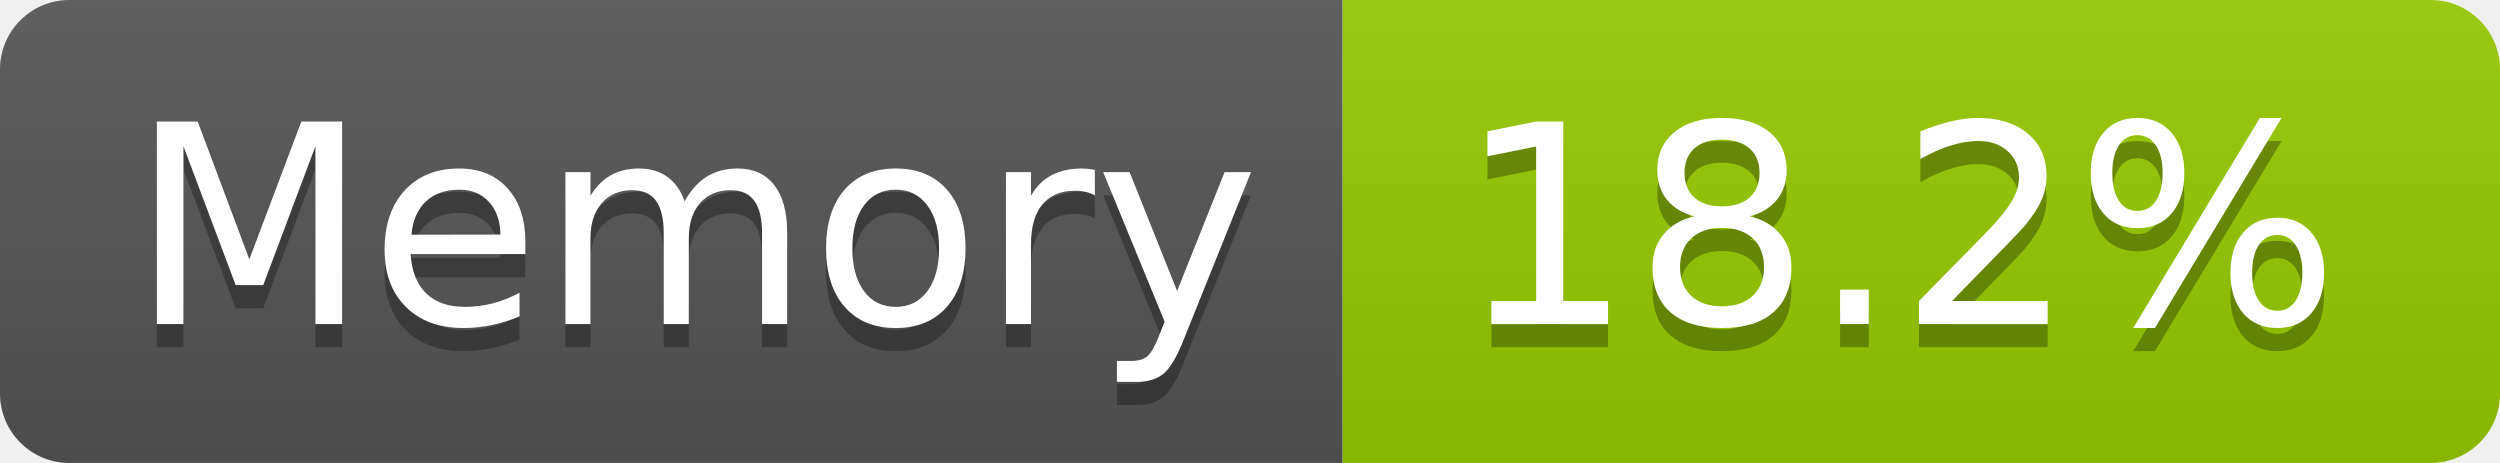
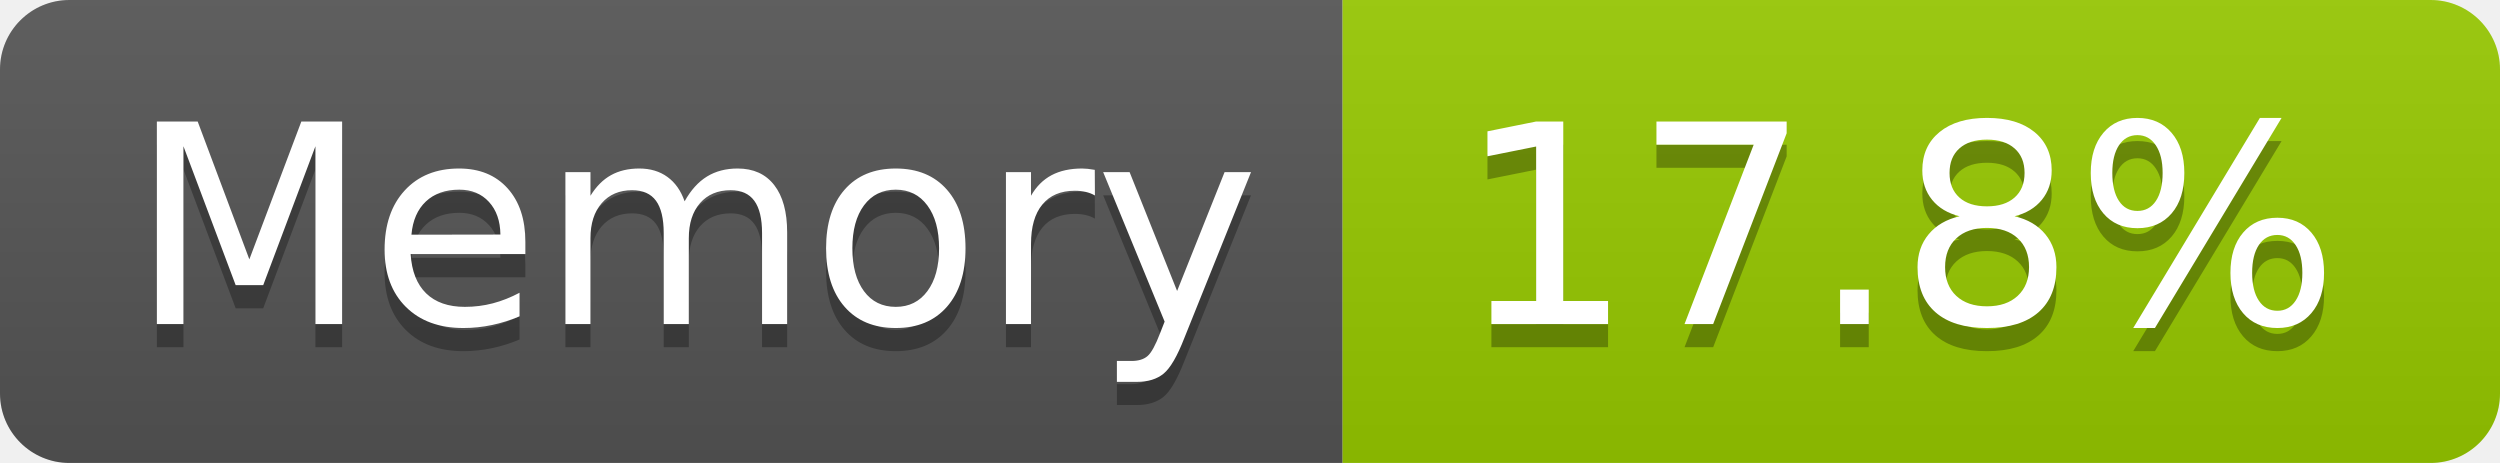
- <svg xmlns="http://www.w3.org/2000/svg" width="108" height="20" role="img" aria-label="Memory: 18.2%">
+ <svg xmlns="http://www.w3.org/2000/svg" width="108" height="20" role="img" aria-label="Memory: 17.8%">
  <linearGradient id="s" x2="0" y2="100%">
    <stop offset="0" stop-color="#bbb" stop-opacity=".1" />
    <stop offset="1" stop-opacity=".1" />
  </linearGradient>
  <clipPath id="r">
    <rect width="108" height="20" rx="3" fill="#fff" />
  </clipPath>
  <g clip-path="url(#r)">
    <rect width="58" height="20" fill="#555" />
    <rect x="58" width="50" height="20" fill="#97ca00" />
    <rect width="108" height="20" fill="url(#s)" />
  </g>
  <g fill="#fff" text-anchor="middle" font-family="Verdana,Geneva,DejaVu Sans,sans-serif" text-rendering="geometricPrecision" font-size="120">
    <text aria-hidden="true" x="300" y="150" fill="#010101" fill-opacity=".3" transform="scale(.1)" textLength="466">Memory</text>
    <text x="300" y="140" transform="scale(.1)" fill="#fff" textLength="466">Memory</text>
-     <text aria-hidden="true" x="820" y="150" fill="#010101" fill-opacity=".3" transform="scale(.1)" textLength="390">18.2%</text>
-     <text x="820" y="140" transform="scale(.1)" fill="#fff" textLength="390">18.2%</text>
+     <text aria-hidden="true" x="820" y="150" fill="#010101" fill-opacity=".3" transform="scale(.1)" textLength="390">17.8%</text>
+     <text x="820" y="140" transform="scale(.1)" fill="#fff" textLength="390">17.8%</text>
  </g>
</svg>
